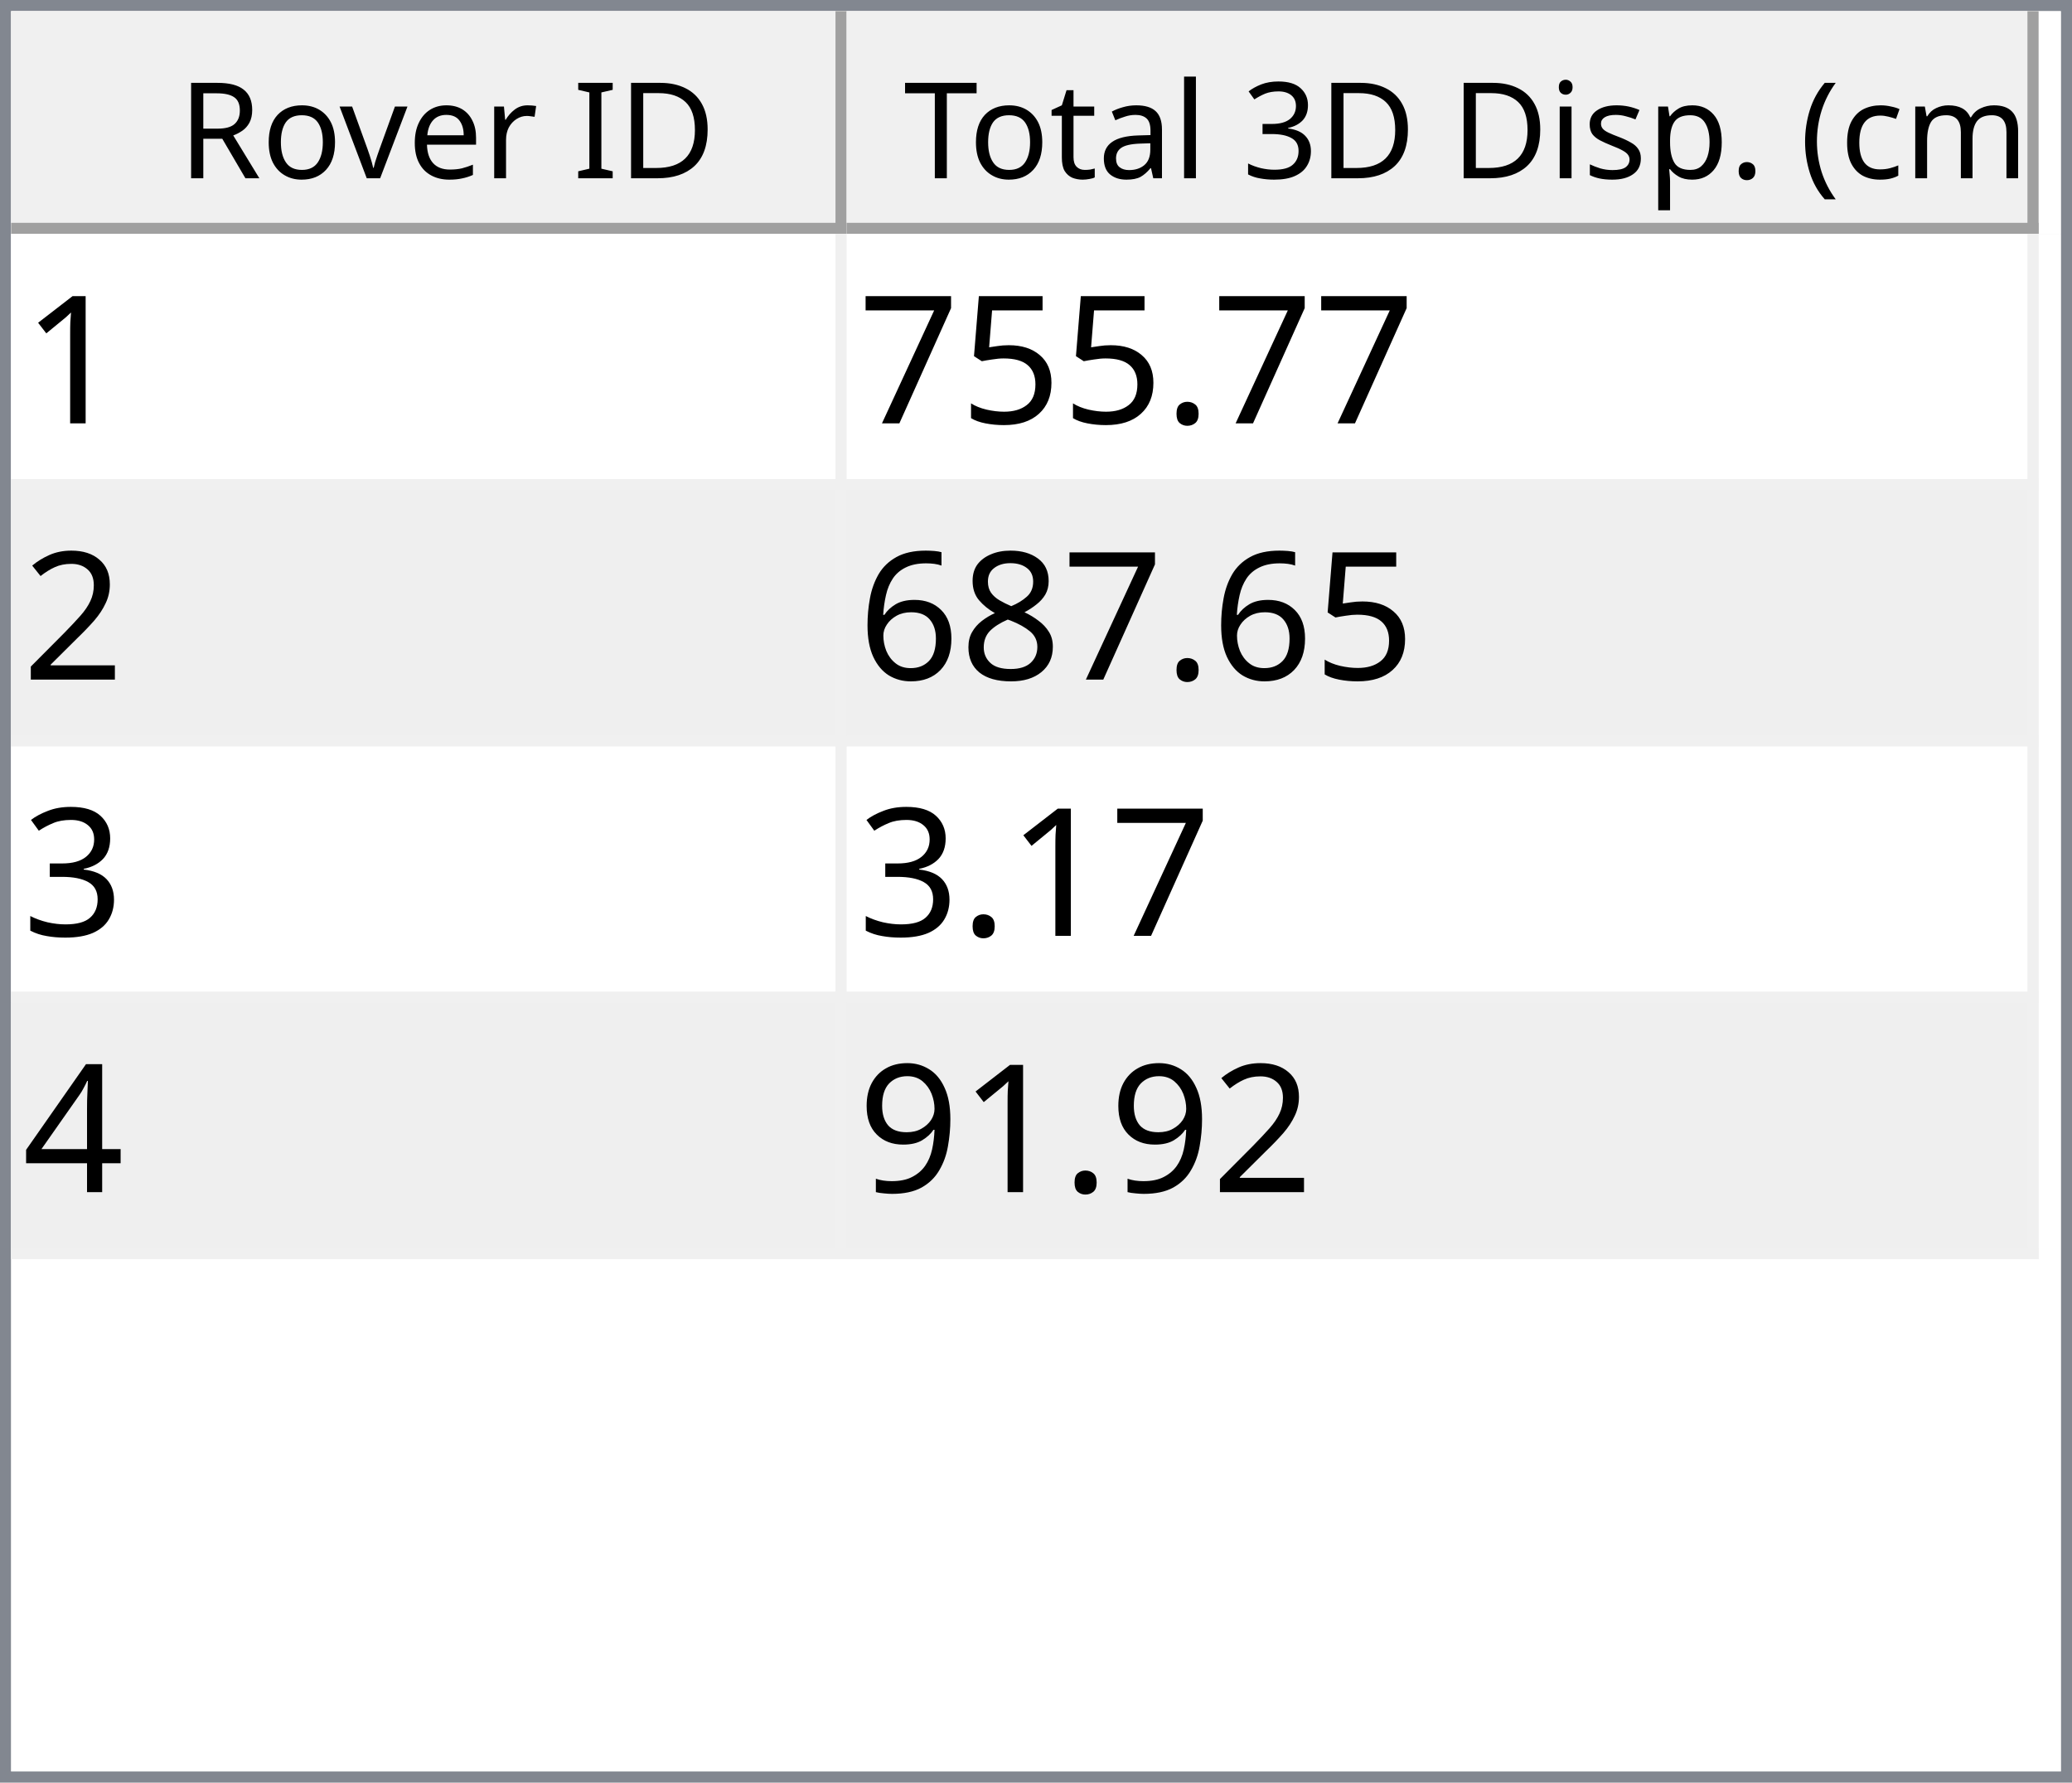
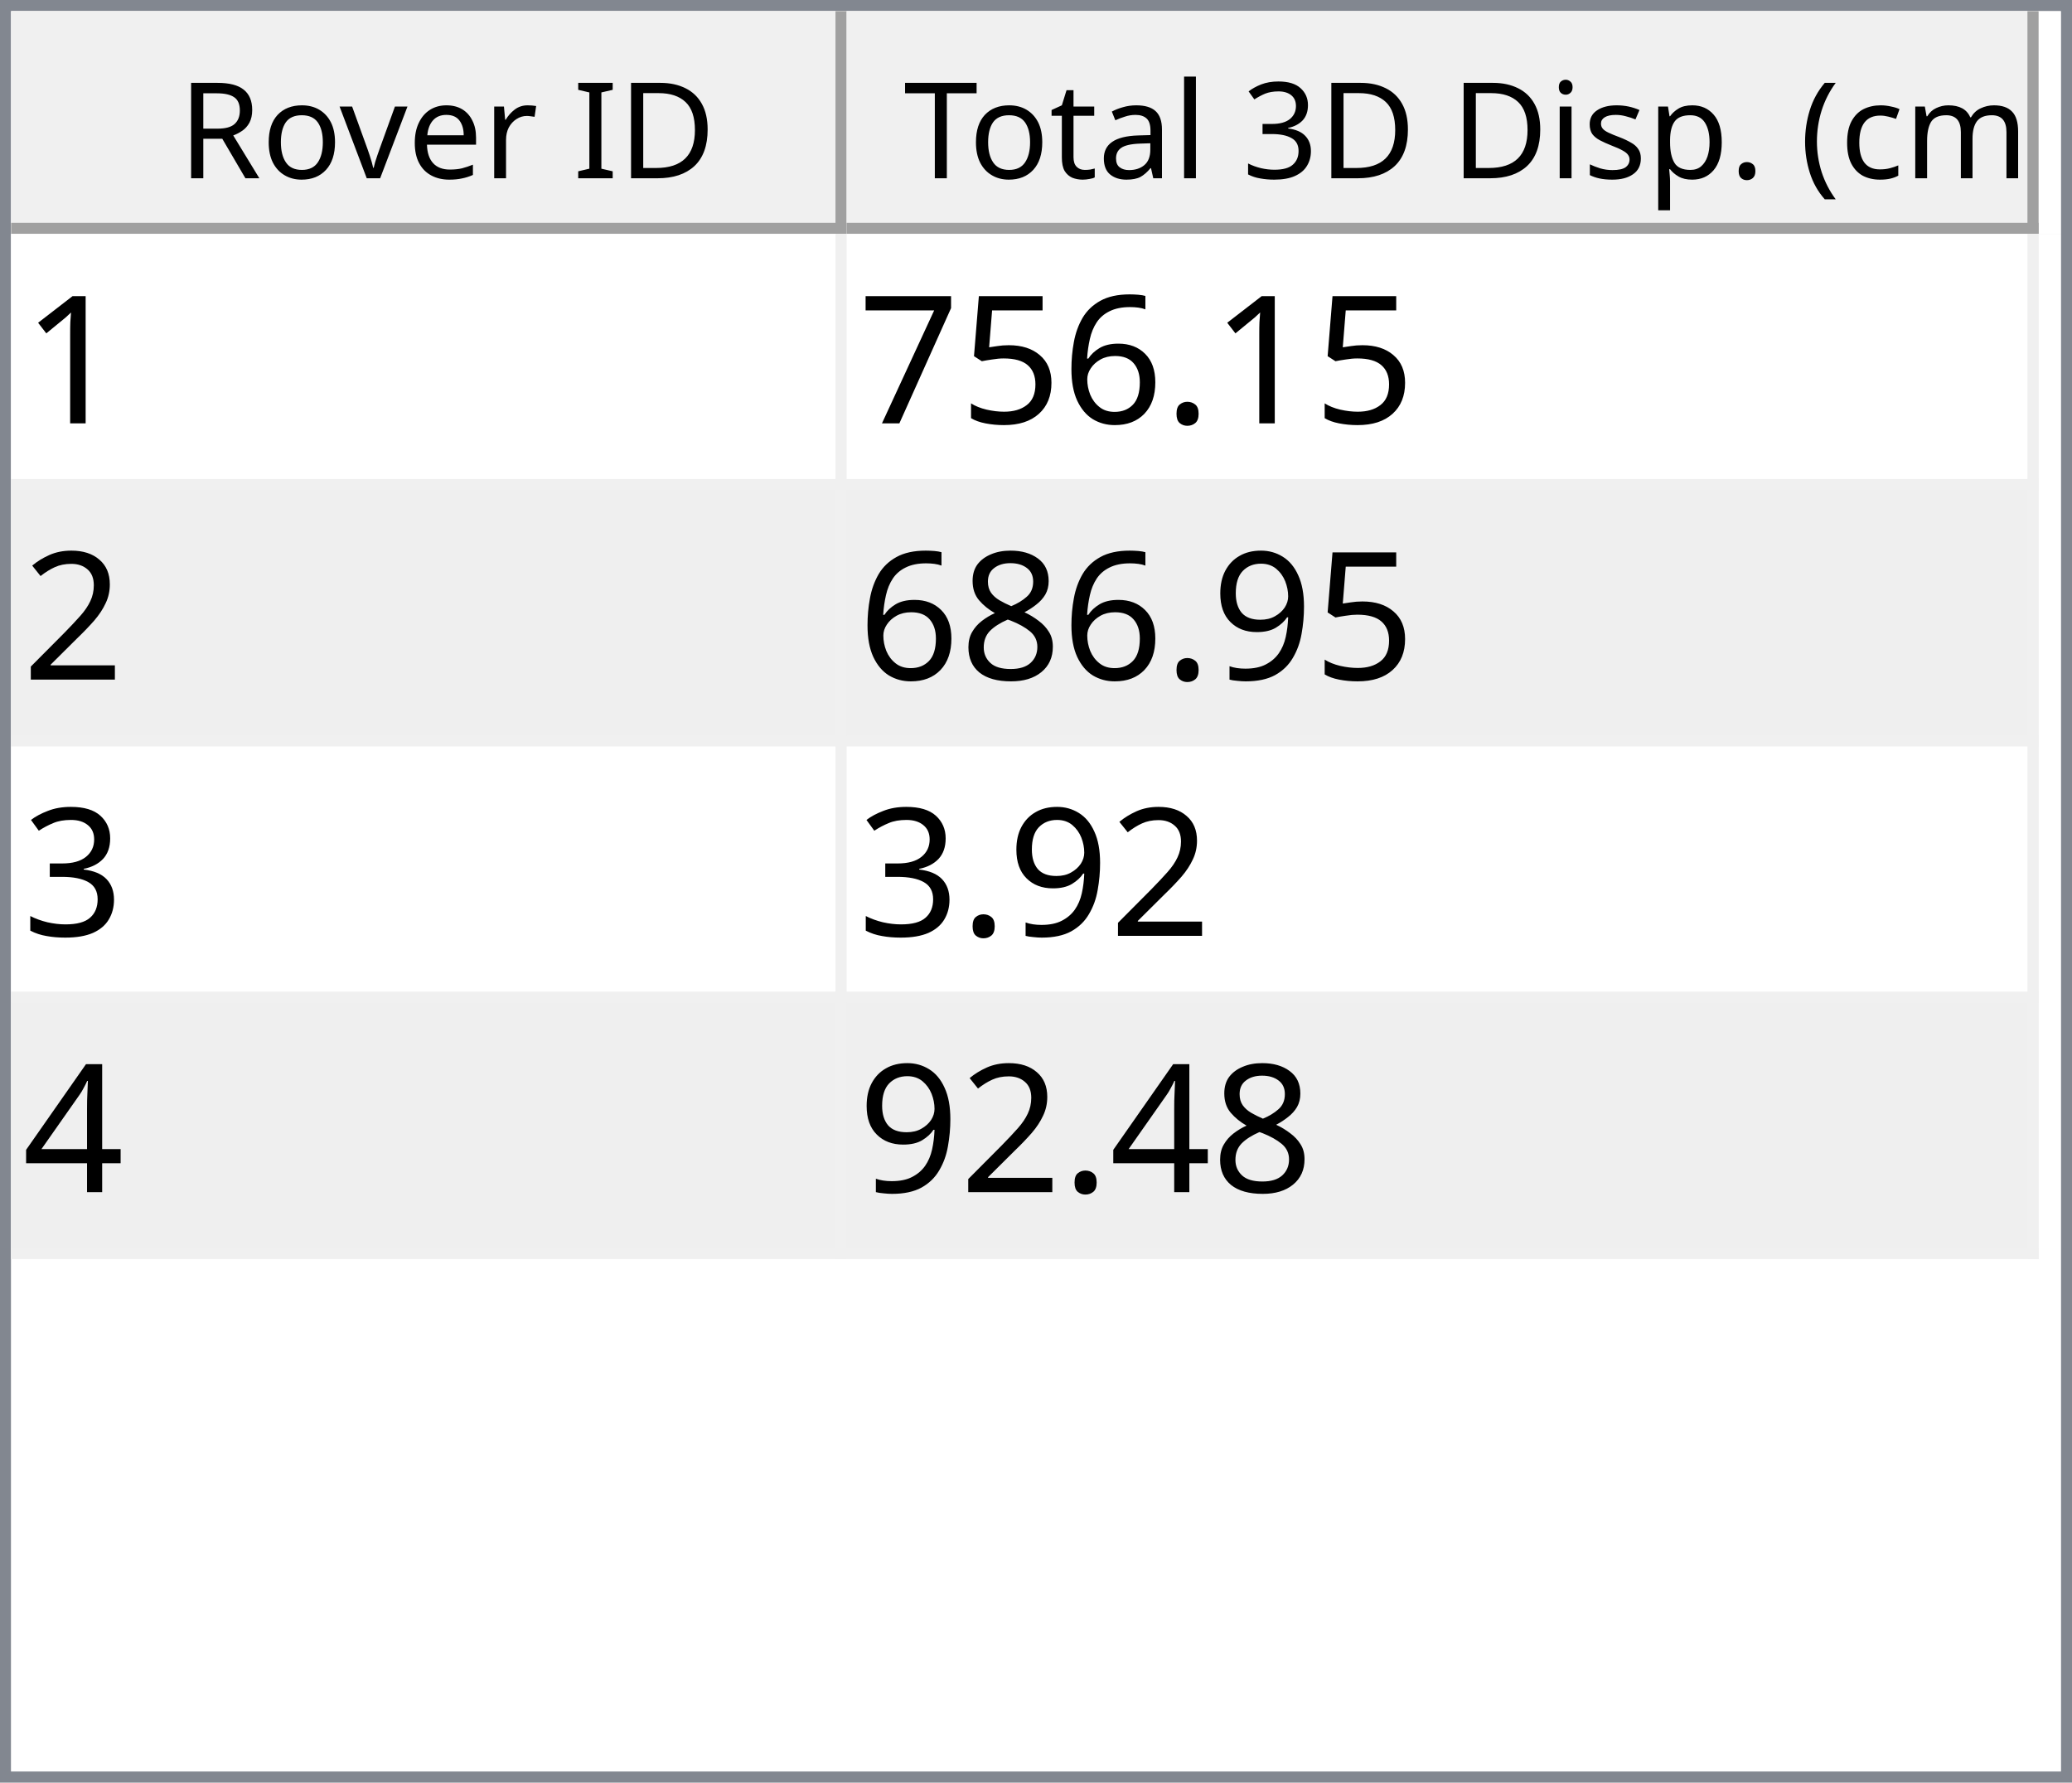
<svg xmlns="http://www.w3.org/2000/svg" style="fill-opacity:1; color-rendering:auto; color-interpolation:auto; text-rendering:auto; stroke:black; stroke-linecap:square; stroke-miterlimit:10; shape-rendering:auto; stroke-opacity:1; fill:black; stroke-dasharray:none; font-weight:normal; stroke-width:1; font-family:'Dialog'; font-style:normal; stroke-linejoin:miter; font-size:12px; stroke-dashoffset:0; image-rendering:auto;" width="186" height="160">
  <defs id="genericDefs" />
  <g>
    <defs id="defs1">
      <clipPath clipPathUnits="userSpaceOnUse" id="clipPath1">
        <path d="M0 0 L186 0 L186 160 L0 160 L0 0 Z" />
      </clipPath>
      <clipPath clipPathUnits="userSpaceOnUse" id="clipPath2">
        <path d="M0 0 L0 160 L186 160 L186 0 Z" />
      </clipPath>
      <clipPath clipPathUnits="userSpaceOnUse" id="clipPath3">
        <path d="M0 0 L0 20 L184 20 L184 0 Z" />
      </clipPath>
      <clipPath clipPathUnits="userSpaceOnUse" id="clipPath4">
        <path d="M0 0 L0 20 L75 20 L75 0 Z" />
      </clipPath>
      <clipPath clipPathUnits="userSpaceOnUse" id="clipPath5">
        <path d="M1 1 L1 19 L74 19 L74 1 Z" />
      </clipPath>
      <clipPath clipPathUnits="userSpaceOnUse" id="clipPath6">
        <path d="M0 0 L0 18 L73 18 L73 0 Z" />
      </clipPath>
      <clipPath clipPathUnits="userSpaceOnUse" id="clipPath7">
        <path d="M-0.5 -0.5 L-0.5 19.5 L74.5 19.5 L74.5 -0.5 Z" />
      </clipPath>
      <clipPath clipPathUnits="userSpaceOnUse" id="clipPath8">
        <path d="M0 0 L0 20 L107 20 L107 0 Z" />
      </clipPath>
      <clipPath clipPathUnits="userSpaceOnUse" id="clipPath9">
        <path d="M1 1 L1 19 L106 19 L106 1 Z" />
      </clipPath>
      <clipPath clipPathUnits="userSpaceOnUse" id="clipPath10">
        <path d="M0 0 L0 18 L105 18 L105 0 Z" />
      </clipPath>
      <clipPath clipPathUnits="userSpaceOnUse" id="clipPath11">
        <path d="M-0.5 -0.5 L-0.5 19.5 L106.5 19.5 L106.5 -0.5 Z" />
      </clipPath>
      <clipPath clipPathUnits="userSpaceOnUse" id="clipPath12">
        <path d="M0 0 L0 138 L184 138 L184 0 Z" />
      </clipPath>
      <clipPath clipPathUnits="userSpaceOnUse" id="clipPath13">
        <path d="M0 0 L0 92 L182 92 L182 0 Z" />
      </clipPath>
      <clipPath clipPathUnits="userSpaceOnUse" id="clipPath14">
        <path d="M-0.5 -0.5 L-0.5 91.5 L181.5 91.5 L181.5 -0.5 Z" />
      </clipPath>
      <clipPath clipPathUnits="userSpaceOnUse" id="clipPath15">
        <path d="M0 0 L0 22 L74 22 L74 0 Z" />
      </clipPath>
      <clipPath clipPathUnits="userSpaceOnUse" id="clipPath16">
        <path d="M0 0 L0 22 L106 22 L106 0 Z" />
      </clipPath>
      <font horiz-adv-x="64.551" id="font1">
        <font-face ascent="107.91" descent="25.098" units-per-em="100" style="font-style:normal; font-family:Segoe UI; font-weight:normal;" />
        <missing-glyph horiz-adv-x="64.551" d="M8.109 0 L8.109 68.266 L56.453 68.266 L56.453 0 L8.109 0 ZM15.328 7.234 L49.219 7.234 L49.219 61.031 L15.328 61.031 L15.328 7.234 Z" />
        <glyph unicode="D" horiz-adv-x="70.117" d="M9.188 0 L9.188 70.016 L28.516 70.016 Q65.531 70.016 65.531 35.891 Q65.531 19.672 55.25 9.836 Q44.969 0 27.734 0 L9.188 0 ZM17.391 62.594 L17.391 7.422 L27.828 7.422 Q41.609 7.422 49.273 14.797 Q56.938 22.172 56.938 35.688 Q56.938 62.594 28.328 62.594 L17.391 62.594 Z" />
        <glyph unicode="I" horiz-adv-x="26.611" d="M17.391 0 L9.188 0 L9.188 70.016 L17.391 70.016 L17.391 0 Z" />
        <glyph unicode=" " horiz-adv-x="27.393" d="" />
        <glyph unicode="r" horiz-adv-x="34.766" d="M34.188 41.891 Q32.078 43.5 28.125 43.5 Q23 43.5 19.555 38.672 Q16.109 33.844 16.109 25.484 L16.109 0 L8.109 0 L8.109 50 L16.109 50 L16.109 39.703 L16.312 39.703 Q18.016 44.969 21.531 47.922 Q25.047 50.875 29.391 50.875 Q32.516 50.875 34.188 50.203 L34.188 41.891 Z" />
        <glyph unicode="e" horiz-adv-x="52.295" d="M48.297 23 L12.984 23 Q13.188 14.656 17.484 10.109 Q21.781 5.562 29.297 5.562 Q37.75 5.562 44.828 11.141 L44.828 3.609 Q38.234 -1.172 27.391 -1.172 Q16.797 -1.172 10.742 5.641 Q4.688 12.453 4.688 24.812 Q4.688 36.469 11.305 43.82 Q17.922 51.172 27.734 51.172 Q37.547 51.172 42.922 44.828 Q48.297 38.484 48.297 27.203 L48.297 23 ZM40.094 29.781 Q40.047 36.719 36.75 40.578 Q33.453 44.438 27.594 44.438 Q21.922 44.438 17.969 40.383 Q14.016 36.328 13.094 29.781 L40.094 29.781 Z" />
        <glyph unicode="v" horiz-adv-x="47.9" d="M47.406 50 L27.484 0 L19.625 0 L0.688 50 L9.469 50 L22.172 13.672 Q23.578 9.672 23.922 6.688 L24.125 6.688 Q24.609 10.453 25.688 13.484 L38.969 50 L47.406 50 Z" />
        <glyph unicode="o" horiz-adv-x="58.594" d="M29 -1.172 Q17.922 -1.172 11.305 5.836 Q4.688 12.844 4.688 24.422 Q4.688 37.016 11.57 44.094 Q18.453 51.172 30.172 51.172 Q41.359 51.172 47.633 44.289 Q53.906 37.406 53.906 25.203 Q53.906 13.234 47.141 6.031 Q40.375 -1.172 29 -1.172 ZM29.594 44.438 Q21.875 44.438 17.383 39.188 Q12.891 33.938 12.891 24.703 Q12.891 15.828 17.43 10.695 Q21.969 5.562 29.594 5.562 Q37.359 5.562 41.531 10.594 Q45.703 15.625 45.703 24.906 Q45.703 34.281 41.531 39.359 Q37.359 44.438 29.594 44.438 Z" />
        <glyph unicode="R" horiz-adv-x="59.814" d="M59.375 0 L49.609 0 L37.891 19.625 Q36.281 22.359 34.766 24.289 Q33.25 26.219 31.664 27.438 Q30.078 28.656 28.25 29.219 Q26.422 29.781 24.125 29.781 L17.391 29.781 L17.391 0 L9.188 0 L9.188 70.016 L30.078 70.016 Q34.672 70.016 38.555 68.867 Q42.438 67.719 45.289 65.375 Q48.141 63.031 49.758 59.547 Q51.375 56.062 51.375 51.375 Q51.375 47.703 50.273 44.656 Q49.172 41.609 47.148 39.211 Q45.125 36.812 42.266 35.133 Q39.406 33.453 35.844 32.516 L35.844 32.328 Q37.594 31.547 38.891 30.547 Q40.188 29.547 41.359 28.18 Q42.531 26.812 43.68 25.078 Q44.828 23.344 46.234 21.047 L59.375 0 ZM17.391 62.594 L17.391 37.203 L28.516 37.203 Q31.594 37.203 34.203 38.133 Q36.812 39.062 38.719 40.797 Q40.625 42.531 41.703 45.047 Q42.781 47.562 42.781 50.688 Q42.781 56.297 39.141 59.445 Q35.5 62.594 28.609 62.594 L17.391 62.594 Z" />
        <glyph unicode=")" horiz-adv-x="30.176" d="M8.297 -15.922 L1.172 -15.922 Q16.406 2.344 16.406 26.812 Q16.406 51.469 1.078 70.016 L8.297 70.016 Q23.531 52.156 23.531 26.703 Q23.531 1.375 8.297 -15.922 Z" />
        <glyph unicode="m" horiz-adv-x="86.133" d="M79.109 0 L71.094 0 L71.094 28.719 Q71.094 37.016 68.531 40.727 Q65.969 44.438 59.906 44.438 Q54.781 44.438 51.195 39.75 Q47.609 35.062 47.609 28.516 L47.609 0 L39.594 0 L39.594 29.688 Q39.594 44.438 28.219 44.438 Q22.953 44.438 19.531 40.016 Q16.109 35.594 16.109 28.516 L16.109 0 L8.109 0 L8.109 50 L16.109 50 L16.109 42.094 L16.312 42.094 Q21.625 51.172 31.844 51.172 Q36.969 51.172 40.773 48.312 Q44.578 45.453 46 40.828 Q51.562 51.172 62.594 51.172 Q79.109 51.172 79.109 30.812 L79.109 0 Z" />
        <glyph unicode="c" horiz-adv-x="46.191" d="M42.188 2.297 Q36.422 -1.172 28.516 -1.172 Q17.828 -1.172 11.258 5.789 Q4.688 12.75 4.688 23.828 Q4.688 36.188 11.766 43.68 Q18.844 51.172 30.672 51.172 Q37.25 51.172 42.281 48.734 L42.281 40.531 Q36.719 44.438 30.375 44.438 Q22.703 44.438 17.797 38.945 Q12.891 33.453 12.891 24.516 Q12.891 15.719 17.508 10.641 Q22.125 5.562 29.891 5.562 Q36.422 5.562 42.188 9.906 L42.188 2.297 Z" />
        <glyph unicode="(" horiz-adv-x="30.176" d="M29.109 -15.922 L21.969 -15.922 Q6.844 1.375 6.844 26.703 Q6.844 52.156 21.969 70.016 L29.203 70.016 Q13.875 51.469 13.875 26.812 Q13.875 2.344 29.109 -15.922 Z" />
        <glyph unicode="." horiz-adv-x="21.68" d="M10.891 -1.078 Q8.641 -1.078 7.055 0.539 Q5.469 2.156 5.469 4.391 Q5.469 6.641 7.055 8.273 Q8.641 9.906 10.891 9.906 Q13.188 9.906 14.797 8.273 Q16.406 6.641 16.406 4.391 Q16.406 2.156 14.797 0.539 Q13.188 -1.078 10.891 -1.078 Z" />
        <glyph unicode="p" horiz-adv-x="58.789" d="M16.312 7.234 L16.109 7.234 L16.109 -23 L8.109 -23 L8.109 50 L16.109 50 L16.109 41.219 L16.312 41.219 Q22.219 51.172 33.594 51.172 Q43.266 51.172 48.688 44.461 Q54.109 37.75 54.109 26.469 Q54.109 13.922 48 6.375 Q41.891 -1.172 31.297 -1.172 Q21.578 -1.172 16.312 7.234 ZM16.109 27.391 L16.109 20.406 Q16.109 14.203 20.141 9.883 Q24.172 5.562 30.375 5.562 Q37.641 5.562 41.773 11.133 Q45.906 16.703 45.906 26.609 Q45.906 34.969 42.047 39.703 Q38.188 44.438 31.594 44.438 Q24.609 44.438 20.359 39.578 Q16.109 34.719 16.109 27.391 Z" />
        <glyph unicode="s" horiz-adv-x="42.432" d="M5.078 1.812 L5.078 10.406 Q11.625 5.562 19.484 5.562 Q30.031 5.562 30.031 12.594 Q30.031 14.594 29.125 15.992 Q28.219 17.391 26.68 18.461 Q25.141 19.531 23.07 20.383 Q21 21.234 18.609 22.172 Q15.281 23.484 12.766 24.828 Q10.25 26.172 8.57 27.859 Q6.891 29.547 6.031 31.695 Q5.172 33.844 5.172 36.719 Q5.172 40.234 6.789 42.945 Q8.406 45.656 11.086 47.484 Q13.766 49.312 17.211 50.242 Q20.656 51.172 24.312 51.172 Q30.812 51.172 35.938 48.922 L35.938 40.828 Q30.422 44.438 23.25 44.438 Q21 44.438 19.195 43.922 Q17.391 43.406 16.094 42.477 Q14.797 41.547 14.086 40.258 Q13.375 38.969 13.375 37.406 Q13.375 35.453 14.086 34.133 Q14.797 32.812 16.164 31.789 Q17.531 30.766 19.484 29.938 Q21.438 29.109 23.922 28.125 Q27.25 26.859 29.883 25.516 Q32.516 24.172 34.375 22.484 Q36.234 20.797 37.234 18.602 Q38.234 16.406 38.234 13.375 Q38.234 9.672 36.602 6.938 Q34.969 4.203 32.234 2.398 Q29.5 0.594 25.93 -0.289 Q22.359 -1.172 18.453 -1.172 Q10.75 -1.172 5.078 1.812 Z" />
        <glyph unicode="i" horiz-adv-x="24.219" d="M12.203 62.703 Q10.062 62.703 8.547 64.164 Q7.031 65.625 7.031 67.875 Q7.031 70.125 8.547 71.609 Q10.062 73.094 12.203 73.094 Q14.406 73.094 15.945 71.609 Q17.484 70.125 17.484 67.875 Q17.484 65.719 15.945 64.211 Q14.406 62.703 12.203 62.703 ZM16.109 0 L8.109 0 L8.109 50 L16.109 50 L16.109 0 Z" />
        <glyph unicode="3" horiz-adv-x="53.906" d="M46.531 19.828 Q46.531 15.094 44.75 11.211 Q42.969 7.328 39.719 4.57 Q36.469 1.812 31.93 0.297 Q27.391 -1.219 21.922 -1.219 Q11.922 -1.219 6 2.594 L6 11.188 Q13.094 5.609 22.219 5.609 Q25.875 5.609 28.828 6.539 Q31.781 7.469 33.906 9.227 Q36.031 10.984 37.18 13.477 Q38.328 15.969 38.328 19.094 Q38.328 32.812 18.797 32.812 L12.984 32.812 L12.984 39.594 L18.5 39.594 Q35.797 39.594 35.797 52.484 Q35.797 64.406 22.609 64.406 Q15.188 64.406 8.688 59.422 L8.688 67.188 Q15.375 71.188 24.609 71.188 Q29 71.188 32.57 69.969 Q36.141 68.75 38.68 66.555 Q41.219 64.359 42.609 61.281 Q44 58.203 44 54.5 Q44 40.672 30.031 36.719 L30.031 36.531 Q33.594 36.141 36.625 34.797 Q39.656 33.453 41.852 31.305 Q44.047 29.156 45.289 26.25 Q46.531 23.344 46.531 19.828 Z" />
        <glyph unicode="l" horiz-adv-x="24.219" d="M16.109 0 L8.109 0 L8.109 74.031 L16.109 74.031 L16.109 0 Z" />
        <glyph unicode="a" horiz-adv-x="50.879" d="M43.891 0 L35.891 0 L35.891 7.812 L35.688 7.812 Q30.469 -1.172 20.312 -1.172 Q12.844 -1.172 8.617 2.781 Q4.391 6.734 4.391 13.281 Q4.391 27.297 20.906 29.594 L35.891 31.688 Q35.891 44.438 25.594 44.438 Q16.547 44.438 9.281 38.281 L9.281 46.484 Q16.656 51.172 26.266 51.172 Q43.891 51.172 43.891 32.516 L43.891 0 ZM35.891 25.297 L23.828 23.641 Q18.266 22.859 15.43 20.875 Q12.594 18.891 12.594 13.875 Q12.594 10.203 15.211 7.883 Q17.828 5.562 22.172 5.562 Q28.125 5.562 32.008 9.742 Q35.891 13.922 35.891 20.312 L35.891 25.297 Z" />
        <glyph unicode="t" horiz-adv-x="33.887" d="M31.297 0.484 Q28.469 -1.078 23.828 -1.078 Q10.688 -1.078 10.688 13.578 L10.688 43.172 L2.094 43.172 L2.094 50 L10.688 50 L10.688 62.203 L18.703 64.797 L18.703 50 L31.297 50 L31.297 43.172 L18.703 43.172 L18.703 14.984 Q18.703 9.969 20.414 7.82 Q22.125 5.672 26.078 5.672 Q29.109 5.672 31.297 7.328 L31.297 0.484 Z" />
        <glyph unicode="T" horiz-adv-x="52.393" d="M50.594 62.594 L30.375 62.594 L30.375 0 L22.172 0 L22.172 62.594 L2 62.594 L2 70.016 L50.594 70.016 L50.594 62.594 Z" />
      </font>
      <font horiz-adv-x="75.0" id="font2">
        <font-face ascent="100.537" descent="21.973" units-per-em="100" style="font-style:normal; font-family:sans-serif; font-weight:normal;" />
        <missing-glyph horiz-adv-x="75.0" d="M12.5 0 L12.5 62.5 L62.5 62.5 L62.5 0 L12.5 0 ZM14.062 1.562 L60.938 1.562 L60.938 60.938 L14.062 60.938 L14.062 1.562 Z" />
        <glyph unicode="1" horiz-adv-x="55.615" d="M37.25 0 L28.469 0 L28.469 56 Q25.297 52.984 20.141 49.953 Q14.984 46.922 10.891 45.406 L10.891 53.906 Q18.266 57.375 23.781 62.305 Q29.297 67.234 31.594 71.875 L37.25 71.875 L37.25 0 Z" />
        <glyph unicode="." horiz-adv-x="27.783" d="M9.078 0 L9.078 10.016 L19.094 10.016 L19.094 0 L9.078 0 Z" />
+         <glyph unicode="6" horiz-adv-x="55.615" d="M49.75 54.047 L41.016 53.375 Q39.844 58.547 37.703 60.891 Q34.125 64.656 28.906 64.656 Q24.703 64.656 21.531 62.312 Q17.391 59.281 14.992 53.469 Q12.594 47.656 12.5 36.922 Q15.672 41.75 20.266 44.094 Q24.859 46.438 29.891 46.438 Q38.672 46.438 44.852 39.969 Q51.031 33.5 51.031 23.25 Q51.031 16.5 48.125 10.719 Q45.219 4.938 40.141 1.859 Q35.062 -1.219 28.609 -1.219 Q17.625 -1.219 10.695 6.859 Q3.766 14.938 3.766 33.5 Q3.766 54.25 11.422 63.672 Q18.109 71.875 29.438 71.875 Q37.891 71.875 43.289 67.141 Q48.688 62.406 49.75 54.047 ZM13.875 23.188 Q13.875 18.656 15.797 14.508 Q17.719 10.359 21.188 8.18 Q24.656 6 28.469 6 Q34.031 6 38.039 10.492 Q42.047 14.984 42.047 22.703 Q42.047 30.125 38.086 34.398 Q34.125 38.672 28.125 38.672 Q22.172 38.672 18.023 34.398 Q13.875 30.125 13.875 23.188 Z" />
        <glyph unicode="5" horiz-adv-x="55.615" d="M4.156 18.75 L13.375 19.531 Q14.406 12.797 18.141 9.398 Q21.875 6 27.156 6 Q33.5 6 37.891 10.789 Q42.281 15.578 42.281 23.484 Q42.281 31 38.062 35.352 Q33.844 39.703 27 39.703 Q22.75 39.703 19.336 37.773 Q15.922 35.844 13.969 32.766 L5.719 33.844 L12.641 70.609 L48.25 70.609 L48.25 62.203 L19.672 62.203 L15.828 42.969 Q22.266 47.469 29.344 47.469 Q38.719 47.469 45.164 40.969 Q51.609 34.469 51.609 24.266 Q51.609 14.547 45.953 7.469 Q39.062 -1.219 27.156 -1.219 Q17.391 -1.219 11.211 4.25 Q5.031 9.719 4.156 18.75 Z" />
        <glyph unicode="7" horiz-adv-x="55.615" d="M4.734 62.203 L4.734 70.656 L51.078 70.656 L51.078 63.812 Q44.234 56.547 37.523 44.484 Q30.812 32.422 27.156 19.672 Q24.516 10.688 23.781 0 L14.75 0 Q14.891 8.453 18.062 20.414 Q21.234 32.375 27.172 43.484 Q33.109 54.594 39.797 62.203 L4.734 62.203 Z" />
        <glyph unicode="2" horiz-adv-x="55.615" d="M50.344 8.453 L50.344 0 L3.031 0 Q2.938 3.172 4.047 6.109 Q5.859 10.938 9.836 15.625 Q13.812 20.312 21.344 26.469 Q33.016 36.031 37.117 41.625 Q41.219 47.219 41.219 52.203 Q41.219 57.422 37.477 61.008 Q33.734 64.594 27.734 64.594 Q21.391 64.594 17.578 60.789 Q13.766 56.984 13.719 50.25 L4.688 51.172 Q5.609 61.281 11.664 66.578 Q17.719 71.875 27.938 71.875 Q38.234 71.875 44.242 66.164 Q50.25 60.453 50.25 52 Q50.25 47.703 48.492 43.555 Q46.734 39.406 42.656 34.812 Q38.578 30.219 29.109 22.219 Q21.188 15.578 18.945 13.211 Q16.703 10.844 15.234 8.453 L50.344 8.453 Z" />
+         <glyph unicode="9" horiz-adv-x="55.615" d="M5.469 16.547 L13.922 17.328 Q14.984 11.375 18.016 8.688 Q21.047 6 25.781 6 Q29.828 6 32.883 7.859 Q35.938 9.719 37.891 12.82 Q39.844 15.922 41.164 21.195 Q42.484 26.469 42.484 31.938 Q42.484 32.516 42.438 33.688 Q39.797 29.5 35.234 26.883 Q30.672 24.266 25.344 24.266 Q16.453 24.266 10.305 30.711 Q4.156 37.156 4.156 47.703 Q4.156 58.594 10.578 65.234 Q17 71.875 26.656 71.875 Q33.641 71.875 39.43 68.117 Q45.219 64.359 48.219 57.398 Q51.219 50.438 51.219 37.25 Q51.219 23.531 48.242 15.406 Q45.266 7.281 39.383 3.031 Q33.5 -1.219 25.594 -1.219 Q17.188 -1.219 11.867 3.445 Q6.547 8.109 5.469 16.547 ZM41.453 48.141 Q41.453 55.719 37.43 60.156 Q33.406 64.594 27.734 64.594 Q21.875 64.594 17.531 59.812 Q13.188 55.031 13.188 47.406 Q13.188 40.578 17.312 36.305 Q21.438 32.031 27.484 32.031 Q33.594 32.031 37.523 36.305 Q41.453 40.578 41.453 48.141 Z" />
        <glyph unicode="8" horiz-adv-x="55.615" d="M17.672 38.812 Q12.203 40.828 9.57 44.539 Q6.938 48.25 6.938 53.422 Q6.938 61.234 12.555 66.555 Q18.172 71.875 27.484 71.875 Q36.859 71.875 42.578 66.43 Q48.297 60.984 48.297 53.172 Q48.297 48.188 45.68 44.508 Q43.062 40.828 37.75 38.812 Q44.344 36.672 47.781 31.883 Q51.219 27.094 51.219 20.453 Q51.219 11.281 44.727 5.031 Q38.234 -1.219 27.641 -1.219 Q17.047 -1.219 10.547 5.055 Q4.047 11.328 4.047 20.703 Q4.047 27.688 7.594 32.398 Q11.141 37.109 17.672 38.812 ZM15.922 53.719 Q15.922 48.641 19.195 45.414 Q22.469 42.188 27.688 42.188 Q32.766 42.188 36.016 45.383 Q39.266 48.578 39.266 53.219 Q39.266 58.062 35.914 61.359 Q32.562 64.656 27.594 64.656 Q22.562 64.656 19.242 61.43 Q15.922 58.203 15.922 53.719 ZM13.094 20.656 Q13.094 16.891 14.875 13.375 Q16.656 9.859 20.172 7.93 Q23.688 6 27.734 6 Q34.031 6 38.133 10.055 Q42.234 14.109 42.234 20.359 Q42.234 26.703 38.016 30.859 Q33.797 35.016 27.438 35.016 Q21.234 35.016 17.164 30.914 Q13.094 26.812 13.094 20.656 Z" />
-         <glyph unicode="6" horiz-adv-x="55.615" d="M49.75 54.047 L41.016 53.375 Q39.844 58.547 37.703 60.891 Q34.125 64.656 28.906 64.656 Q24.703 64.656 21.531 62.312 Q17.391 59.281 14.992 53.469 Q12.594 47.656 12.5 36.922 Q15.672 41.75 20.266 44.094 Q24.859 46.438 29.891 46.438 Q38.672 46.438 44.852 39.969 Q51.031 33.5 51.031 23.25 Q51.031 16.5 48.125 10.719 Q45.219 4.938 40.141 1.859 Q35.062 -1.219 28.609 -1.219 Q17.625 -1.219 10.695 6.859 Q3.766 14.938 3.766 33.5 Q3.766 54.25 11.422 63.672 Q18.109 71.875 29.438 71.875 Q37.891 71.875 43.289 67.141 Q48.688 62.406 49.75 54.047 ZM13.875 23.188 Q13.875 18.656 15.797 14.508 Q17.719 10.359 21.188 8.18 Q24.656 6 28.469 6 Q34.031 6 38.039 10.492 Q42.047 14.984 42.047 22.703 Q42.047 30.125 38.086 34.398 Q34.125 38.672 28.125 38.672 Q22.172 38.672 18.023 34.398 Q13.875 30.125 13.875 23.188 Z" />
        <glyph unicode="3" horiz-adv-x="55.615" d="M4.203 18.891 L12.984 20.062 Q14.5 12.594 18.141 9.297 Q21.781 6 27 6 Q33.203 6 37.477 10.297 Q41.75 14.594 41.75 20.953 Q41.75 27 37.797 30.93 Q33.844 34.859 27.734 34.859 Q25.25 34.859 21.531 33.891 L22.516 41.609 Q23.391 41.5 23.922 41.5 Q29.547 41.5 34.039 44.43 Q38.531 47.359 38.531 53.469 Q38.531 58.297 35.258 61.477 Q31.984 64.656 26.812 64.656 Q21.688 64.656 18.266 61.43 Q14.844 58.203 13.875 51.766 L5.078 53.328 Q6.688 62.156 12.398 67.016 Q18.109 71.875 26.609 71.875 Q32.469 71.875 37.398 69.359 Q42.328 66.844 44.945 62.5 Q47.562 58.156 47.562 53.266 Q47.562 48.641 45.07 44.828 Q42.578 41.016 37.703 38.766 Q44.047 37.312 47.562 32.695 Q51.078 28.078 51.078 21.141 Q51.078 11.766 44.242 5.25 Q37.406 -1.266 26.953 -1.266 Q17.531 -1.266 11.305 4.352 Q5.078 9.969 4.203 18.891 Z" />
        <glyph unicode="4" horiz-adv-x="55.615" d="M32.328 0 L32.328 17.141 L1.266 17.141 L1.266 25.203 L33.938 71.578 L41.109 71.578 L41.109 25.203 L50.781 25.203 L50.781 17.141 L41.109 17.141 L41.109 0 L32.328 0 ZM32.328 25.203 L32.328 57.469 L9.906 25.203 L32.328 25.203 Z" />
-         <glyph unicode="9" horiz-adv-x="55.615" d="M5.469 16.547 L13.922 17.328 Q14.984 11.375 18.016 8.688 Q21.047 6 25.781 6 Q29.828 6 32.883 7.859 Q35.938 9.719 37.891 12.82 Q39.844 15.922 41.164 21.195 Q42.484 26.469 42.484 31.938 Q42.484 32.516 42.438 33.688 Q39.797 29.5 35.234 26.883 Q30.672 24.266 25.344 24.266 Q16.453 24.266 10.305 30.711 Q4.156 37.156 4.156 47.703 Q4.156 58.594 10.578 65.234 Q17 71.875 26.656 71.875 Q33.641 71.875 39.43 68.117 Q45.219 64.359 48.219 57.398 Q51.219 50.438 51.219 37.25 Q51.219 23.531 48.242 15.406 Q45.266 7.281 39.383 3.031 Q33.5 -1.219 25.594 -1.219 Q17.188 -1.219 11.867 3.445 Q6.547 8.109 5.469 16.547 ZM41.453 48.141 Q41.453 55.719 37.43 60.156 Q33.406 64.594 27.734 64.594 Q21.875 64.594 17.531 59.812 Q13.188 55.031 13.188 47.406 Q13.188 40.578 17.312 36.305 Q21.438 32.031 27.484 32.031 Q33.594 32.031 37.523 36.305 Q41.453 40.578 41.453 48.141 Z" />
      </font>
    </defs>
    <g style="fill:white; stroke:white;">
      <rect x="0" y="0" width="186" style="clip-path:url(#clipPath1); stroke:none;" height="160" />
    </g>
    <g style="fill:white; text-rendering:optimizeSpeed; color-rendering:optimizeSpeed; image-rendering:optimizeSpeed; shape-rendering:crispEdges; stroke:white; color-interpolation:sRGB;">
      <rect x="0" width="186" height="160" y="0" style="stroke:none;" />
      <path style="stroke:none;" d="M0 160 L186 160 L186 0 L0 0 Z" />
    </g>
    <g style="fill:rgb(240,240,240); font-family:'Segoe UI'; stroke:rgb(240,240,240);">
      <rect x="0" y="0" width="186" style="clip-path:url(#clipPath2); stroke:none;" height="160" />
    </g>
    <g style="fill:rgb(130,135,144); font-family:'Segoe UI'; stroke:rgb(130,135,144);">
      <path d="M0 0 L186 0 L186 160 L0 160 L0 0 ZM1 1 L185 1 L185 159 L1 159 L1 1 Z" style="fill-rule:evenodd; clip-path:url(#clipPath2); stroke:none;" />
    </g>
    <g style="fill:white; font-family:'Segoe UI'; stroke:white;" transform="translate(1,1)">
      <rect x="0" y="0" width="184" style="clip-path:url(#clipPath3); stroke:none;" height="20" />
    </g>
    <g style="fill:rgb(240,240,240); font-family:'Segoe UI'; stroke:rgb(240,240,240);" transform="translate(1,1)">
      <rect x="0" y="0" width="75" style="clip-path:url(#clipPath4); stroke:none;" height="20" />
    </g>
    <g style="font-family:'Segoe UI';" transform="translate(2,2)">
      <text x="14" xml:space="preserve" y="14" style="clip-path:url(#clipPath6); stroke:none;">Rover ID</text>
    </g>
    <g style="fill:rgb(160,160,160); font-family:'Segoe UI'; stroke:rgb(160,160,160); stroke-linejoin:bevel;" transform="translate(1.5,1.5)">
      <line x1="74" x2="74" y1="0" style="fill:none; clip-path:url(#clipPath7);" y2="19" />
    </g>
    <g style="fill:rgb(160,160,160); font-family:'Segoe UI'; stroke:rgb(160,160,160); stroke-linejoin:bevel;" transform="matrix(1,0,0,1,1,1) translate(0.5,0.5)">
      <line x1="0" x2="74" y1="19" style="fill:none; clip-path:url(#clipPath7);" y2="19" />
    </g>
    <g style="fill:rgb(240,240,240); font-family:'Segoe UI'; stroke:rgb(240,240,240);" transform="translate(76,1)">
      <rect x="0" y="0" width="107" style="clip-path:url(#clipPath8); stroke:none;" height="20" />
    </g>
    <g style="font-family:'Segoe UI';" transform="translate(77,2)">
      <text x="1" xml:space="preserve" y="14" style="clip-path:url(#clipPath10); stroke:none;"> Total 3D Disp. (cm)</text>
    </g>
    <g style="fill:rgb(160,160,160); font-family:'Segoe UI'; stroke:rgb(160,160,160); stroke-linejoin:bevel;" transform="translate(76.5,1.5)">
      <line x1="106" x2="106" y1="0" style="fill:none; clip-path:url(#clipPath11);" y2="19" />
    </g>
    <g style="fill:rgb(160,160,160); font-family:'Segoe UI'; stroke:rgb(160,160,160); stroke-linejoin:bevel;" transform="matrix(1,0,0,1,76,1) translate(0.5,0.5)">
      <line x1="0" x2="106" y1="19" style="fill:none; clip-path:url(#clipPath11);" y2="19" />
    </g>
    <g style="fill:white; font-family:'Segoe UI'; stroke:white;" transform="translate(1,21)">
      <rect x="0" y="0" width="184" style="clip-path:url(#clipPath12); stroke:none;" height="138" />
    </g>
    <g style="fill:rgb(240,240,240); font-size:16px; font-family:sans-serif; stroke:rgb(240,240,240);" transform="translate(1,21)">
      <rect x="0" y="0" width="182" style="clip-path:url(#clipPath13); stroke:none;" height="92" />
      <line transform="translate(0.5,0.5)" x1="0" x2="181" y1="22" style="clip-path:url(#clipPath14); fill:none; stroke-linejoin:bevel;" y2="22" />
    </g>
    <g transform="matrix(1,0,0,1,1,21) translate(0.5,0.5)" style="fill:rgb(240,240,240); font-size:16px; font-family:sans-serif; stroke:rgb(240,240,240); stroke-linejoin:bevel;">
      <line x1="0" x2="181" y1="45" style="fill:none; clip-path:url(#clipPath14);" y2="45" />
    </g>
    <g transform="matrix(1,0,0,1,1,21) translate(0.5,0.5)" style="fill:rgb(240,240,240); font-size:16px; font-family:sans-serif; stroke:rgb(240,240,240); stroke-linejoin:bevel;">
      <line x1="0" x2="181" y1="68" style="fill:none; clip-path:url(#clipPath14);" y2="68" />
    </g>
    <g transform="matrix(1,0,0,1,1,21) translate(0.5,0.5)" style="fill:rgb(240,240,240); font-size:16px; font-family:sans-serif; stroke:rgb(240,240,240); stroke-linejoin:bevel;">
      <line x1="0" x2="181" y1="91" style="fill:none; clip-path:url(#clipPath14);" y2="91" />
    </g>
    <g transform="matrix(1,0,0,1,1,21) translate(0.5,0.5)" style="fill:rgb(240,240,240); font-size:16px; font-family:sans-serif; stroke:rgb(240,240,240); stroke-linejoin:bevel;">
      <line x1="74" x2="74" y1="0" style="fill:none; clip-path:url(#clipPath14);" y2="91" />
    </g>
    <g transform="matrix(1,0,0,1,1,21) translate(0.5,0.5)" style="fill:rgb(240,240,240); font-size:16px; font-family:sans-serif; stroke:rgb(240,240,240); stroke-linejoin:bevel;">
      <line x1="181" x2="181" y1="0" style="fill:none; clip-path:url(#clipPath14);" y2="91" />
    </g>
    <g style="fill:white; font-size:16px; font-family:sans-serif; stroke:white;" transform="matrix(1,0,0,1,1,21)">
      <rect x="0" y="0" width="74" style="clip-path:url(#clipPath15); stroke:none;" height="22" />
      <text x="1" y="17" style="fill:black; clip-path:url(#clipPath15); stroke:none;" xml:space="preserve">1</text>
    </g>
    <g style="fill:white; font-size:16px; font-family:sans-serif; stroke:white;" transform="matrix(1,0,0,1,1,21) translate(75,0)">
      <rect x="0" y="0" width="106" style="clip-path:url(#clipPath16); stroke:none;" height="22" />
-       <text x="1" y="17" style="fill:black; clip-path:url(#clipPath16); stroke:none;" xml:space="preserve">755.77</text>
+       <text x="1" y="17" style="fill:black; clip-path:url(#clipPath16); stroke:none;" xml:space="preserve">756.15</text>
    </g>
    <g style="fill:rgb(239,239,239); font-size:16px; font-family:sans-serif; stroke:rgb(239,239,239);" transform="matrix(1,0,0,1,1,21) translate(0,23)">
      <rect x="0" y="0" width="74" style="clip-path:url(#clipPath15); stroke:none;" height="22" />
      <text x="1" y="17" style="fill:black; clip-path:url(#clipPath15); stroke:none;" xml:space="preserve">2</text>
    </g>
    <g style="fill:rgb(239,239,239); font-size:16px; font-family:sans-serif; stroke:rgb(239,239,239);" transform="matrix(1,0,0,1,1,21) translate(75,23)">
      <rect x="0" y="0" width="106" style="clip-path:url(#clipPath16); stroke:none;" height="22" />
-       <text x="1" y="17" style="fill:black; clip-path:url(#clipPath16); stroke:none;" xml:space="preserve">687.65</text>
+       <text x="1" y="17" style="fill:black; clip-path:url(#clipPath16); stroke:none;" xml:space="preserve">686.95</text>
    </g>
    <g style="fill:white; font-size:16px; font-family:sans-serif; stroke:white;" transform="matrix(1,0,0,1,1,21) translate(0,46)">
      <rect x="0" y="0" width="74" style="clip-path:url(#clipPath15); stroke:none;" height="22" />
      <text x="1" y="17" style="fill:black; clip-path:url(#clipPath15); stroke:none;" xml:space="preserve">3</text>
    </g>
    <g style="fill:white; font-size:16px; font-family:sans-serif; stroke:white;" transform="matrix(1,0,0,1,1,21) translate(75,46)">
      <rect x="0" y="0" width="106" style="clip-path:url(#clipPath16); stroke:none;" height="22" />
-       <text x="1" y="17" style="fill:black; clip-path:url(#clipPath16); stroke:none;" xml:space="preserve">3.17</text>
+       <text x="1" y="17" style="fill:black; clip-path:url(#clipPath16); stroke:none;" xml:space="preserve">3.92</text>
    </g>
    <g style="fill:rgb(239,239,239); font-size:16px; font-family:sans-serif; stroke:rgb(239,239,239);" transform="matrix(1,0,0,1,1,21) translate(0,69)">
      <rect x="0" y="0" width="74" style="clip-path:url(#clipPath15); stroke:none;" height="22" />
      <text x="1" y="17" style="fill:black; clip-path:url(#clipPath15); stroke:none;" xml:space="preserve">4</text>
    </g>
    <g style="fill:rgb(239,239,239); font-size:16px; font-family:sans-serif; stroke:rgb(239,239,239);" transform="matrix(1,0,0,1,1,21) translate(75,69)">
      <rect x="0" y="0" width="106" style="clip-path:url(#clipPath16); stroke:none;" height="22" />
-       <text x="1" y="17" style="fill:black; clip-path:url(#clipPath16); stroke:none;" xml:space="preserve">91.92</text>
+       <text x="1" y="17" style="fill:black; clip-path:url(#clipPath16); stroke:none;" xml:space="preserve">92.48</text>
    </g>
  </g>
</svg>
